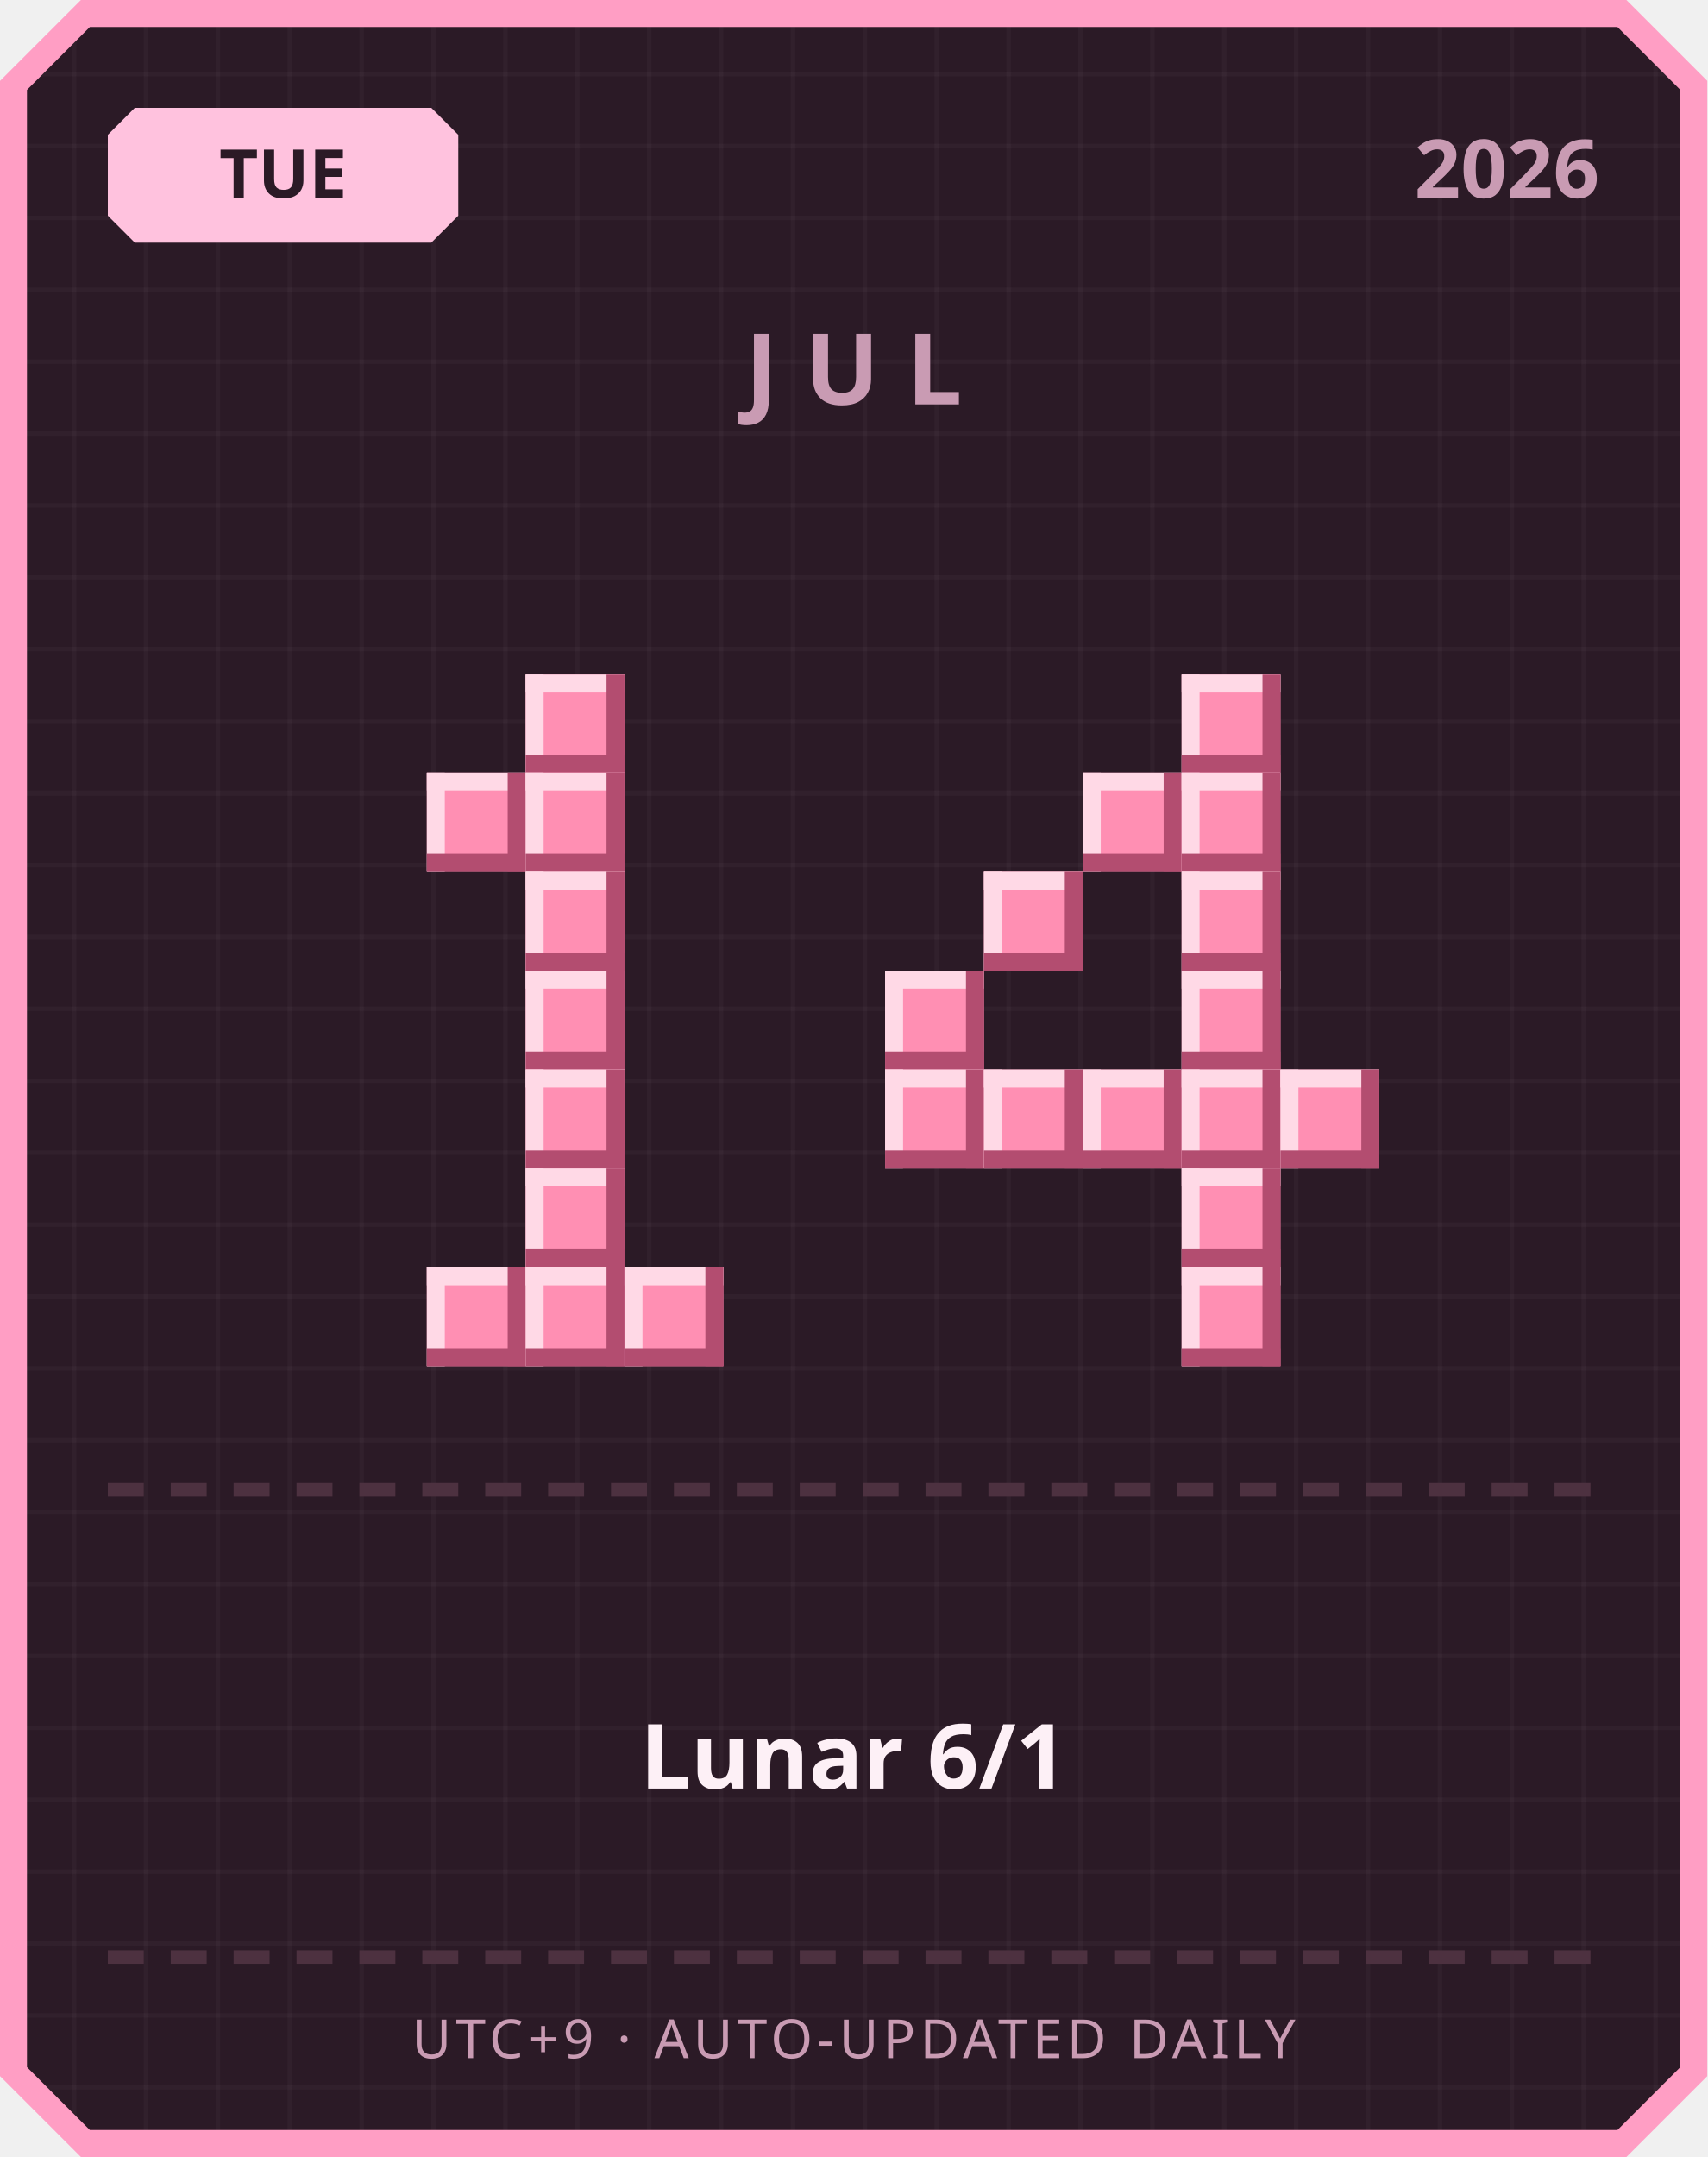
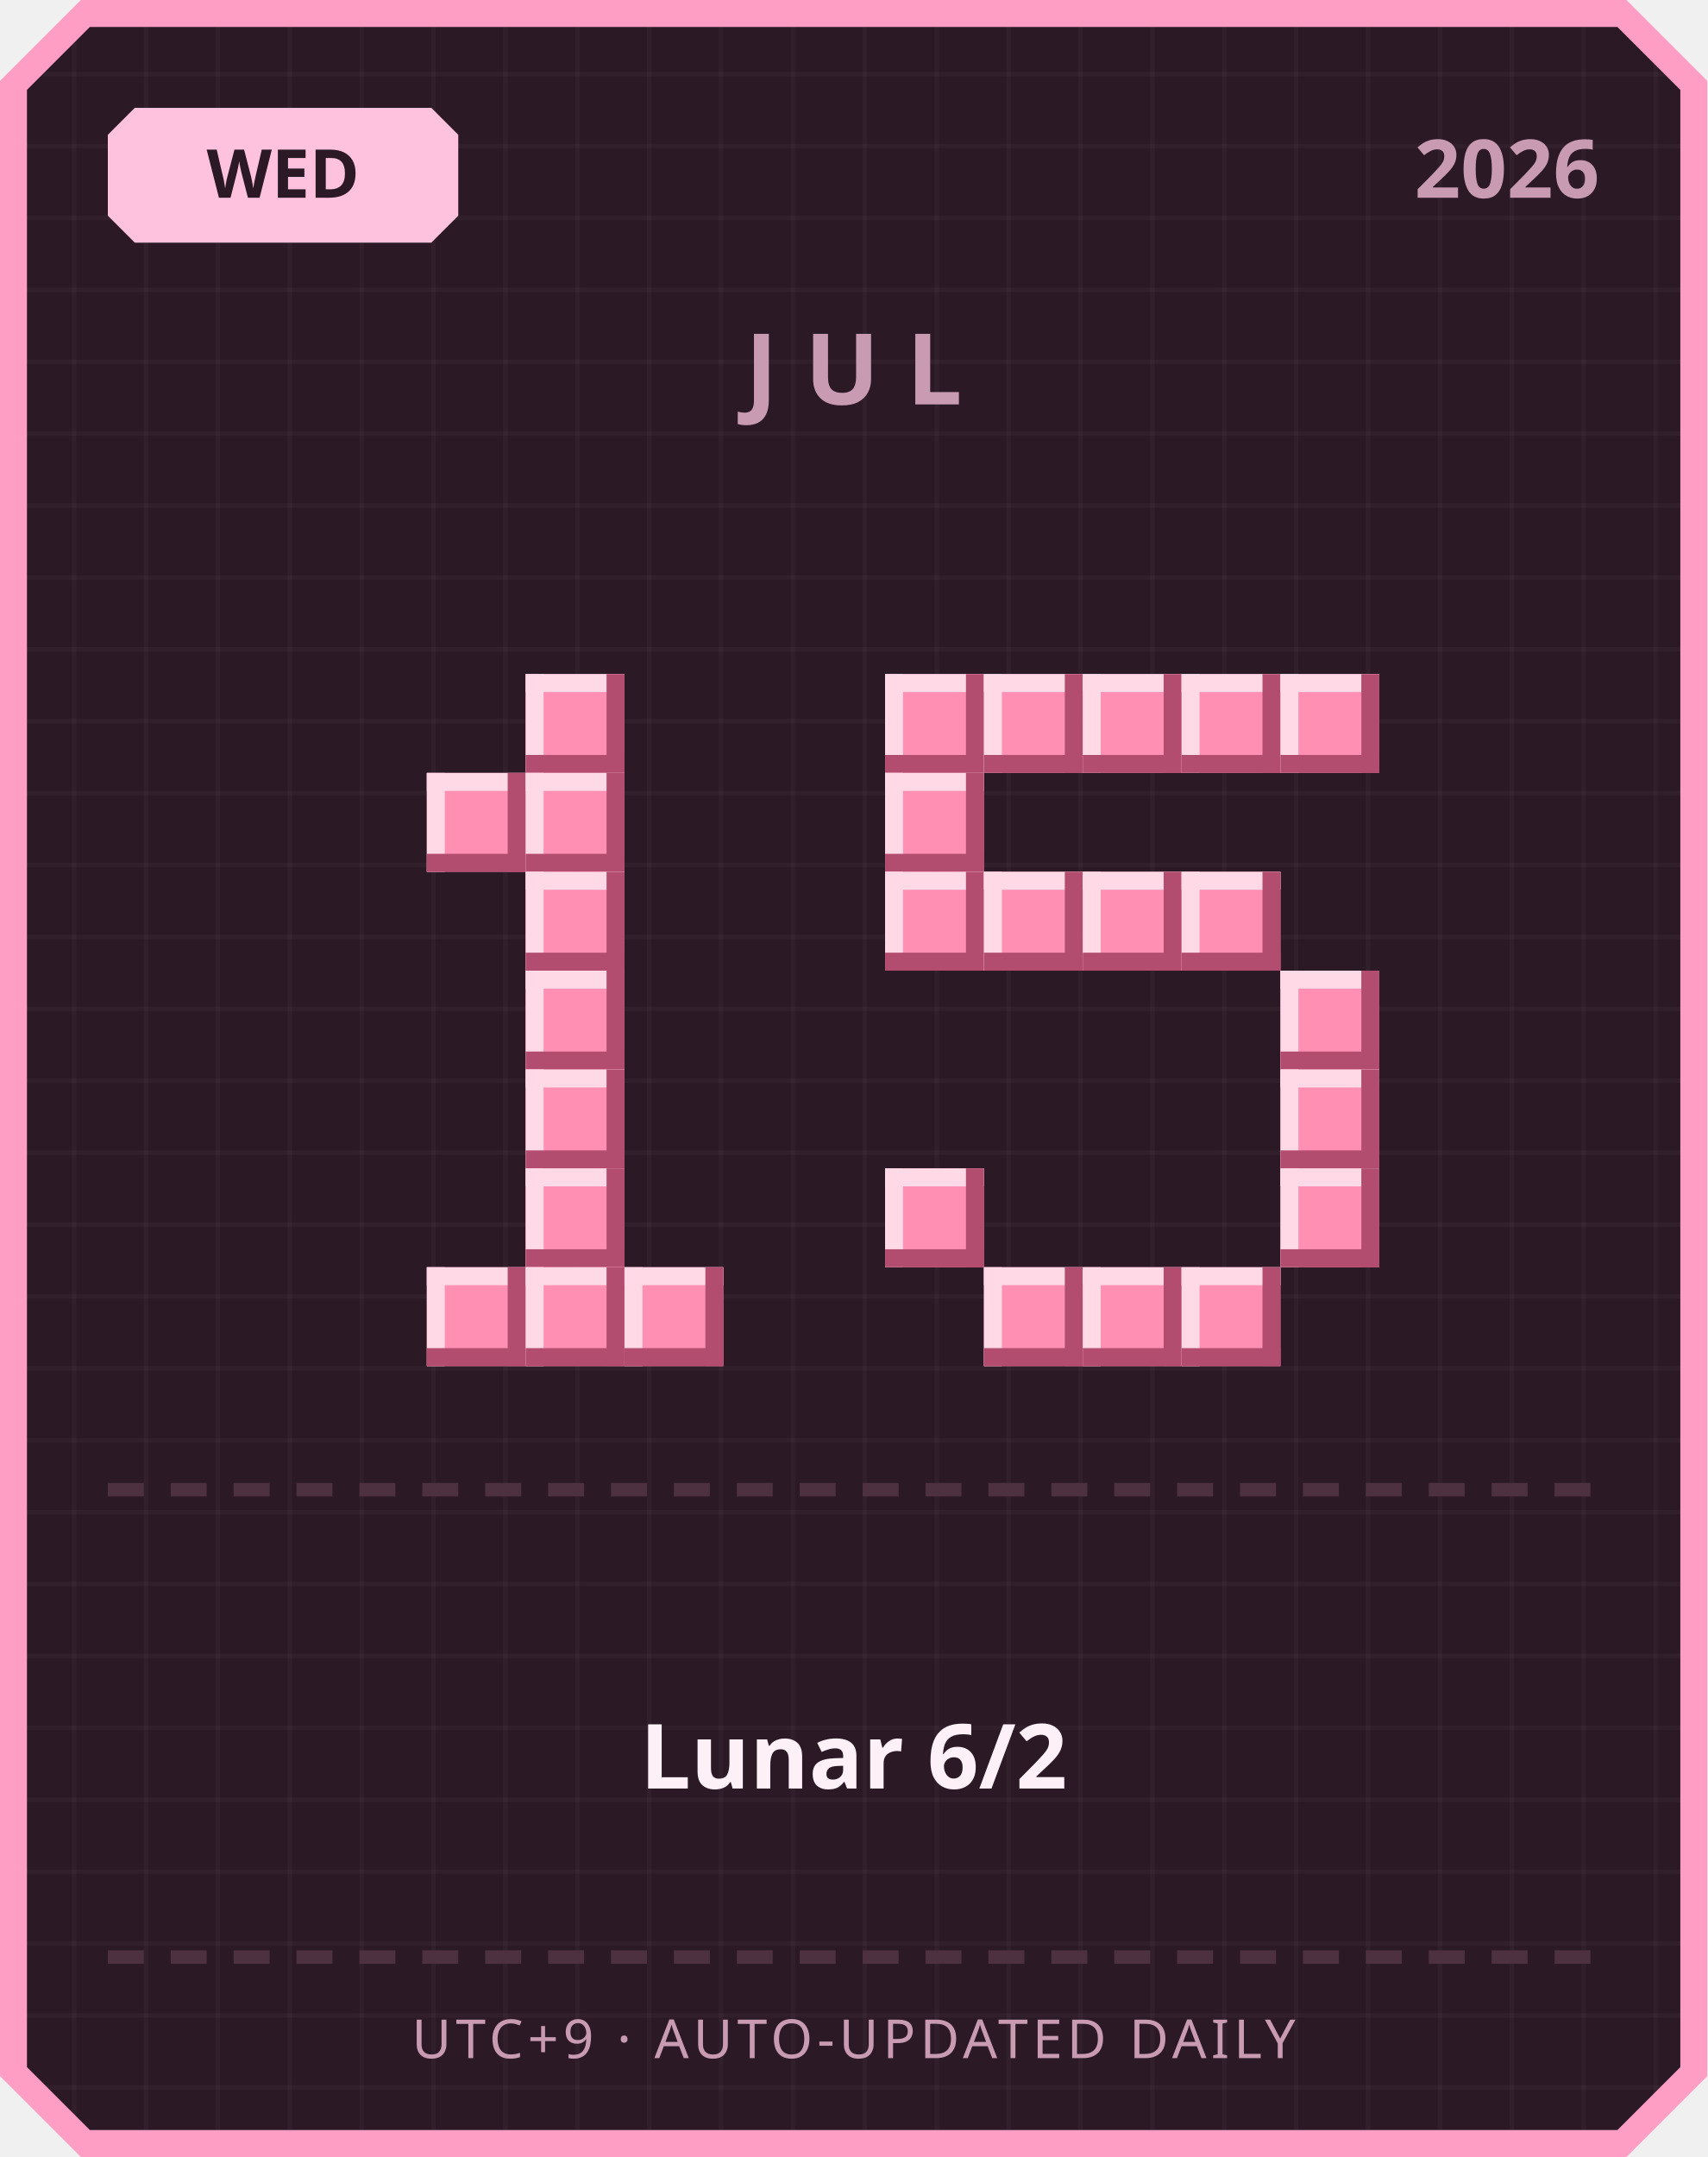
<svg xmlns="http://www.w3.org/2000/svg" width="380" height="480" viewBox="0 0 380 480">
  <defs>
    <pattern id="grid" width="16" height="16" patternUnits="userSpaceOnUse">
      <rect width="16" height="16" fill="#2b1a26" />
      <rect width="1" height="16" fill="#ffffff" opacity="0.03" />
      <rect width="16" height="1" fill="#ffffff" opacity="0.03" />
    </pattern>
  </defs>
  <path d="M 18,0 L 362,0 L 380,18 L 380,462 L 362,480 L 18,480 L 0,462 L 0,18 Z" fill="#ff9ec4" />
  <path d="M 20,6 L 360,6 L 374,20 L 374,460 L 360,474 L 20,474 L 6,460 L 6,20 Z" fill="url(#grid)" />
  <path d="M 30,24 L 96,24 L 102,30 L 102,48 L 96,54 L 30,54 L 24,48 L 24,30 Z" fill="#ffc2de" />
-   <text x="63" y="44" text-anchor="middle" font-family="'Segoe UI', sans-serif" font-size="15" font-weight="700" fill="#2b1a26">TUE</text>
+   <text x="63" y="44" text-anchor="middle" font-family="'Segoe UI', sans-serif" font-size="15" font-weight="700" fill="#2b1a26">WED</text>
  <text x="356" y="44" text-anchor="end" font-family="'Segoe UI', sans-serif" font-size="18" font-weight="700" fill="#c99bb3">2026</text>
  <text x="190" y="90" text-anchor="middle" font-family="'Segoe UI', sans-serif" font-size="22" font-weight="700" letter-spacing="6" fill="#c99bb3">JUL</text>
  <rect x="117" y="150" width="22" height="22" fill="#ff8fb3" />
  <rect x="117" y="150" width="22" height="4" fill="#ffd9e6" />
  <rect x="117" y="150" width="4" height="22" fill="#ffd9e6" />
  <rect x="117" y="168" width="22" height="4" fill="#b34d70" />
  <rect x="135" y="150" width="4" height="22" fill="#b34d70" />
  <rect x="95" y="172" width="22" height="22" fill="#ff8fb3" />
  <rect x="95" y="172" width="22" height="4" fill="#ffd9e6" />
  <rect x="95" y="172" width="4" height="22" fill="#ffd9e6" />
  <rect x="95" y="190" width="22" height="4" fill="#b34d70" />
  <rect x="113" y="172" width="4" height="22" fill="#b34d70" />
  <rect x="117" y="172" width="22" height="22" fill="#ff8fb3" />
  <rect x="117" y="172" width="22" height="4" fill="#ffd9e6" />
  <rect x="117" y="172" width="4" height="22" fill="#ffd9e6" />
  <rect x="117" y="190" width="22" height="4" fill="#b34d70" />
  <rect x="135" y="172" width="4" height="22" fill="#b34d70" />
  <rect x="117" y="194" width="22" height="22" fill="#ff8fb3" />
  <rect x="117" y="194" width="22" height="4" fill="#ffd9e6" />
  <rect x="117" y="194" width="4" height="22" fill="#ffd9e6" />
  <rect x="117" y="212" width="22" height="4" fill="#b34d70" />
  <rect x="135" y="194" width="4" height="22" fill="#b34d70" />
  <rect x="117" y="216" width="22" height="22" fill="#ff8fb3" />
  <rect x="117" y="216" width="22" height="4" fill="#ffd9e6" />
  <rect x="117" y="216" width="4" height="22" fill="#ffd9e6" />
  <rect x="117" y="234" width="22" height="4" fill="#b34d70" />
  <rect x="135" y="216" width="4" height="22" fill="#b34d70" />
  <rect x="117" y="238" width="22" height="22" fill="#ff8fb3" />
  <rect x="117" y="238" width="22" height="4" fill="#ffd9e6" />
  <rect x="117" y="238" width="4" height="22" fill="#ffd9e6" />
  <rect x="117" y="256" width="22" height="4" fill="#b34d70" />
  <rect x="135" y="238" width="4" height="22" fill="#b34d70" />
  <rect x="117" y="260" width="22" height="22" fill="#ff8fb3" />
  <rect x="117" y="260" width="22" height="4" fill="#ffd9e6" />
  <rect x="117" y="260" width="4" height="22" fill="#ffd9e6" />
  <rect x="117" y="278" width="22" height="4" fill="#b34d70" />
  <rect x="135" y="260" width="4" height="22" fill="#b34d70" />
  <rect x="95" y="282" width="22" height="22" fill="#ff8fb3" />
  <rect x="95" y="282" width="22" height="4" fill="#ffd9e6" />
  <rect x="95" y="282" width="4" height="22" fill="#ffd9e6" />
  <rect x="95" y="300" width="22" height="4" fill="#b34d70" />
  <rect x="113" y="282" width="4" height="22" fill="#b34d70" />
  <rect x="117" y="282" width="22" height="22" fill="#ff8fb3" />
  <rect x="117" y="282" width="22" height="4" fill="#ffd9e6" />
  <rect x="117" y="282" width="4" height="22" fill="#ffd9e6" />
  <rect x="117" y="300" width="22" height="4" fill="#b34d70" />
  <rect x="135" y="282" width="4" height="22" fill="#b34d70" />
  <rect x="139" y="282" width="22" height="22" fill="#ff8fb3" />
  <rect x="139" y="282" width="22" height="4" fill="#ffd9e6" />
  <rect x="139" y="282" width="4" height="22" fill="#ffd9e6" />
  <rect x="139" y="300" width="22" height="4" fill="#b34d70" />
  <rect x="157" y="282" width="4" height="22" fill="#b34d70" />
+   <rect x="197" y="150" width="22" height="22" fill="#ff8fb3" />
+   <rect x="197" y="150" width="22" height="4" fill="#ffd9e6" />
+   <rect x="197" y="150" width="4" height="22" fill="#ffd9e6" />
+   <rect x="197" y="168" width="22" height="4" fill="#b34d70" />
+   <rect x="215" y="150" width="4" height="22" fill="#b34d70" />
+   <rect x="219" y="150" width="22" height="22" fill="#ff8fb3" />
+   <rect x="219" y="150" width="22" height="4" fill="#ffd9e6" />
+   <rect x="219" y="150" width="4" height="22" fill="#ffd9e6" />
+   <rect x="219" y="168" width="22" height="4" fill="#b34d70" />
+   <rect x="237" y="150" width="4" height="22" fill="#b34d70" />
+   <rect x="241" y="150" width="22" height="22" fill="#ff8fb3" />
+   <rect x="241" y="150" width="22" height="4" fill="#ffd9e6" />
+   <rect x="241" y="150" width="4" height="22" fill="#ffd9e6" />
+   <rect x="241" y="168" width="22" height="4" fill="#b34d70" />
+   <rect x="259" y="150" width="4" height="22" fill="#b34d70" />
  <rect x="263" y="150" width="22" height="22" fill="#ff8fb3" />
  <rect x="263" y="150" width="22" height="4" fill="#ffd9e6" />
  <rect x="263" y="150" width="4" height="22" fill="#ffd9e6" />
  <rect x="263" y="168" width="22" height="4" fill="#b34d70" />
  <rect x="281" y="150" width="4" height="22" fill="#b34d70" />
-   <rect x="241" y="172" width="22" height="22" fill="#ff8fb3" />
-   <rect x="241" y="172" width="22" height="4" fill="#ffd9e6" />
-   <rect x="241" y="172" width="4" height="22" fill="#ffd9e6" />
-   <rect x="241" y="190" width="22" height="4" fill="#b34d70" />
-   <rect x="259" y="172" width="4" height="22" fill="#b34d70" />
-   <rect x="263" y="172" width="22" height="22" fill="#ff8fb3" />
-   <rect x="263" y="172" width="22" height="4" fill="#ffd9e6" />
-   <rect x="263" y="172" width="4" height="22" fill="#ffd9e6" />
-   <rect x="263" y="190" width="22" height="4" fill="#b34d70" />
-   <rect x="281" y="172" width="4" height="22" fill="#b34d70" />
+   <rect x="285" y="150" width="22" height="22" fill="#ff8fb3" />
+   <rect x="285" y="150" width="22" height="4" fill="#ffd9e6" />
+   <rect x="285" y="150" width="4" height="22" fill="#ffd9e6" />
+   <rect x="285" y="168" width="22" height="4" fill="#b34d70" />
+   <rect x="303" y="150" width="4" height="22" fill="#b34d70" />
+   <rect x="197" y="172" width="22" height="22" fill="#ff8fb3" />
+   <rect x="197" y="172" width="22" height="4" fill="#ffd9e6" />
+   <rect x="197" y="172" width="4" height="22" fill="#ffd9e6" />
+   <rect x="197" y="190" width="22" height="4" fill="#b34d70" />
+   <rect x="215" y="172" width="4" height="22" fill="#b34d70" />
+   <rect x="197" y="194" width="22" height="22" fill="#ff8fb3" />
+   <rect x="197" y="194" width="22" height="4" fill="#ffd9e6" />
+   <rect x="197" y="194" width="4" height="22" fill="#ffd9e6" />
+   <rect x="197" y="212" width="22" height="4" fill="#b34d70" />
+   <rect x="215" y="194" width="4" height="22" fill="#b34d70" />
  <rect x="219" y="194" width="22" height="22" fill="#ff8fb3" />
  <rect x="219" y="194" width="22" height="4" fill="#ffd9e6" />
  <rect x="219" y="194" width="4" height="22" fill="#ffd9e6" />
  <rect x="219" y="212" width="22" height="4" fill="#b34d70" />
  <rect x="237" y="194" width="4" height="22" fill="#b34d70" />
+   <rect x="241" y="194" width="22" height="22" fill="#ff8fb3" />
+   <rect x="241" y="194" width="22" height="4" fill="#ffd9e6" />
+   <rect x="241" y="194" width="4" height="22" fill="#ffd9e6" />
+   <rect x="241" y="212" width="22" height="4" fill="#b34d70" />
+   <rect x="259" y="194" width="4" height="22" fill="#b34d70" />
  <rect x="263" y="194" width="22" height="22" fill="#ff8fb3" />
  <rect x="263" y="194" width="22" height="4" fill="#ffd9e6" />
  <rect x="263" y="194" width="4" height="22" fill="#ffd9e6" />
  <rect x="263" y="212" width="22" height="4" fill="#b34d70" />
  <rect x="281" y="194" width="4" height="22" fill="#b34d70" />
-   <rect x="197" y="216" width="22" height="22" fill="#ff8fb3" />
-   <rect x="197" y="216" width="22" height="4" fill="#ffd9e6" />
-   <rect x="197" y="216" width="4" height="22" fill="#ffd9e6" />
-   <rect x="197" y="234" width="22" height="4" fill="#b34d70" />
-   <rect x="215" y="216" width="4" height="22" fill="#b34d70" />
-   <rect x="263" y="216" width="22" height="22" fill="#ff8fb3" />
-   <rect x="263" y="216" width="22" height="4" fill="#ffd9e6" />
-   <rect x="263" y="216" width="4" height="22" fill="#ffd9e6" />
-   <rect x="263" y="234" width="22" height="4" fill="#b34d70" />
-   <rect x="281" y="216" width="4" height="22" fill="#b34d70" />
-   <rect x="197" y="238" width="22" height="22" fill="#ff8fb3" />
-   <rect x="197" y="238" width="22" height="4" fill="#ffd9e6" />
-   <rect x="197" y="238" width="4" height="22" fill="#ffd9e6" />
-   <rect x="197" y="256" width="22" height="4" fill="#b34d70" />
-   <rect x="215" y="238" width="4" height="22" fill="#b34d70" />
-   <rect x="219" y="238" width="22" height="22" fill="#ff8fb3" />
-   <rect x="219" y="238" width="22" height="4" fill="#ffd9e6" />
-   <rect x="219" y="238" width="4" height="22" fill="#ffd9e6" />
-   <rect x="219" y="256" width="22" height="4" fill="#b34d70" />
-   <rect x="237" y="238" width="4" height="22" fill="#b34d70" />
-   <rect x="241" y="238" width="22" height="22" fill="#ff8fb3" />
-   <rect x="241" y="238" width="22" height="4" fill="#ffd9e6" />
-   <rect x="241" y="238" width="4" height="22" fill="#ffd9e6" />
-   <rect x="241" y="256" width="22" height="4" fill="#b34d70" />
-   <rect x="259" y="238" width="4" height="22" fill="#b34d70" />
-   <rect x="263" y="238" width="22" height="22" fill="#ff8fb3" />
-   <rect x="263" y="238" width="22" height="4" fill="#ffd9e6" />
-   <rect x="263" y="238" width="4" height="22" fill="#ffd9e6" />
-   <rect x="263" y="256" width="22" height="4" fill="#b34d70" />
-   <rect x="281" y="238" width="4" height="22" fill="#b34d70" />
+   <rect x="285" y="216" width="22" height="22" fill="#ff8fb3" />
+   <rect x="285" y="216" width="22" height="4" fill="#ffd9e6" />
+   <rect x="285" y="216" width="4" height="22" fill="#ffd9e6" />
+   <rect x="285" y="234" width="22" height="4" fill="#b34d70" />
+   <rect x="303" y="216" width="4" height="22" fill="#b34d70" />
  <rect x="285" y="238" width="22" height="22" fill="#ff8fb3" />
  <rect x="285" y="238" width="22" height="4" fill="#ffd9e6" />
  <rect x="285" y="238" width="4" height="22" fill="#ffd9e6" />
  <rect x="285" y="256" width="22" height="4" fill="#b34d70" />
  <rect x="303" y="238" width="4" height="22" fill="#b34d70" />
-   <rect x="263" y="260" width="22" height="22" fill="#ff8fb3" />
-   <rect x="263" y="260" width="22" height="4" fill="#ffd9e6" />
-   <rect x="263" y="260" width="4" height="22" fill="#ffd9e6" />
-   <rect x="263" y="278" width="22" height="4" fill="#b34d70" />
-   <rect x="281" y="260" width="4" height="22" fill="#b34d70" />
+   <rect x="197" y="260" width="22" height="22" fill="#ff8fb3" />
+   <rect x="197" y="260" width="22" height="4" fill="#ffd9e6" />
+   <rect x="197" y="260" width="4" height="22" fill="#ffd9e6" />
+   <rect x="197" y="278" width="22" height="4" fill="#b34d70" />
+   <rect x="215" y="260" width="4" height="22" fill="#b34d70" />
+   <rect x="285" y="260" width="22" height="22" fill="#ff8fb3" />
+   <rect x="285" y="260" width="22" height="4" fill="#ffd9e6" />
+   <rect x="285" y="260" width="4" height="22" fill="#ffd9e6" />
+   <rect x="285" y="278" width="22" height="4" fill="#b34d70" />
+   <rect x="303" y="260" width="4" height="22" fill="#b34d70" />
+   <rect x="219" y="282" width="22" height="22" fill="#ff8fb3" />
+   <rect x="219" y="282" width="22" height="4" fill="#ffd9e6" />
+   <rect x="219" y="282" width="4" height="22" fill="#ffd9e6" />
+   <rect x="219" y="300" width="22" height="4" fill="#b34d70" />
+   <rect x="237" y="282" width="4" height="22" fill="#b34d70" />
+   <rect x="241" y="282" width="22" height="22" fill="#ff8fb3" />
+   <rect x="241" y="282" width="22" height="4" fill="#ffd9e6" />
+   <rect x="241" y="282" width="4" height="22" fill="#ffd9e6" />
+   <rect x="241" y="300" width="22" height="4" fill="#b34d70" />
+   <rect x="259" y="282" width="4" height="22" fill="#b34d70" />
  <rect x="263" y="282" width="22" height="22" fill="#ff8fb3" />
  <rect x="263" y="282" width="22" height="4" fill="#ffd9e6" />
  <rect x="263" y="282" width="4" height="22" fill="#ffd9e6" />
  <rect x="263" y="300" width="22" height="4" fill="#b34d70" />
  <rect x="281" y="282" width="4" height="22" fill="#b34d70" />
  <rect x="24" y="330" width="8" height="3" fill="#4d3140" />
  <rect x="38" y="330" width="8" height="3" fill="#4d3140" />
  <rect x="52" y="330" width="8" height="3" fill="#4d3140" />
  <rect x="66" y="330" width="8" height="3" fill="#4d3140" />
  <rect x="80" y="330" width="8" height="3" fill="#4d3140" />
  <rect x="94" y="330" width="8" height="3" fill="#4d3140" />
  <rect x="108" y="330" width="8" height="3" fill="#4d3140" />
  <rect x="122" y="330" width="8" height="3" fill="#4d3140" />
  <rect x="136" y="330" width="8" height="3" fill="#4d3140" />
  <rect x="150" y="330" width="8" height="3" fill="#4d3140" />
  <rect x="164" y="330" width="8" height="3" fill="#4d3140" />
  <rect x="178" y="330" width="8" height="3" fill="#4d3140" />
  <rect x="192" y="330" width="8" height="3" fill="#4d3140" />
  <rect x="206" y="330" width="8" height="3" fill="#4d3140" />
  <rect x="220" y="330" width="8" height="3" fill="#4d3140" />
  <rect x="234" y="330" width="8" height="3" fill="#4d3140" />
  <rect x="248" y="330" width="8" height="3" fill="#4d3140" />
  <rect x="262" y="330" width="8" height="3" fill="#4d3140" />
  <rect x="276" y="330" width="8" height="3" fill="#4d3140" />
  <rect x="290" y="330" width="8" height="3" fill="#4d3140" />
  <rect x="304" y="330" width="8" height="3" fill="#4d3140" />
  <rect x="318" y="330" width="8" height="3" fill="#4d3140" />
  <rect x="332" y="330" width="8" height="3" fill="#4d3140" />
  <rect x="346" y="330" width="8" height="3" fill="#4d3140" />
-   <text x="190" y="398" text-anchor="middle" font-family="'Segoe UI', 'Microsoft JhengHei', sans-serif" font-size="20" font-weight="700" fill="#fdf0f6">Lunar 6/1</text>
+   <text x="190" y="398" text-anchor="middle" font-family="'Segoe UI', 'Microsoft JhengHei', sans-serif" font-size="20" font-weight="700" fill="#fdf0f6">Lunar 6/2</text>
  <rect x="24" y="434" width="8" height="3" fill="#4d3140" />
  <rect x="38" y="434" width="8" height="3" fill="#4d3140" />
  <rect x="52" y="434" width="8" height="3" fill="#4d3140" />
  <rect x="66" y="434" width="8" height="3" fill="#4d3140" />
  <rect x="80" y="434" width="8" height="3" fill="#4d3140" />
  <rect x="94" y="434" width="8" height="3" fill="#4d3140" />
  <rect x="108" y="434" width="8" height="3" fill="#4d3140" />
  <rect x="122" y="434" width="8" height="3" fill="#4d3140" />
  <rect x="136" y="434" width="8" height="3" fill="#4d3140" />
  <rect x="150" y="434" width="8" height="3" fill="#4d3140" />
  <rect x="164" y="434" width="8" height="3" fill="#4d3140" />
  <rect x="178" y="434" width="8" height="3" fill="#4d3140" />
  <rect x="192" y="434" width="8" height="3" fill="#4d3140" />
  <rect x="206" y="434" width="8" height="3" fill="#4d3140" />
  <rect x="220" y="434" width="8" height="3" fill="#4d3140" />
  <rect x="234" y="434" width="8" height="3" fill="#4d3140" />
  <rect x="248" y="434" width="8" height="3" fill="#4d3140" />
  <rect x="262" y="434" width="8" height="3" fill="#4d3140" />
  <rect x="276" y="434" width="8" height="3" fill="#4d3140" />
  <rect x="290" y="434" width="8" height="3" fill="#4d3140" />
  <rect x="304" y="434" width="8" height="3" fill="#4d3140" />
  <rect x="318" y="434" width="8" height="3" fill="#4d3140" />
  <rect x="332" y="434" width="8" height="3" fill="#4d3140" />
  <rect x="346" y="434" width="8" height="3" fill="#4d3140" />
  <text x="190" y="458" text-anchor="middle" font-family="'Segoe UI', sans-serif" font-size="12" letter-spacing="1" fill="#c99bb3">UTC+9 · AUTO-UPDATED DAILY</text>
</svg>
